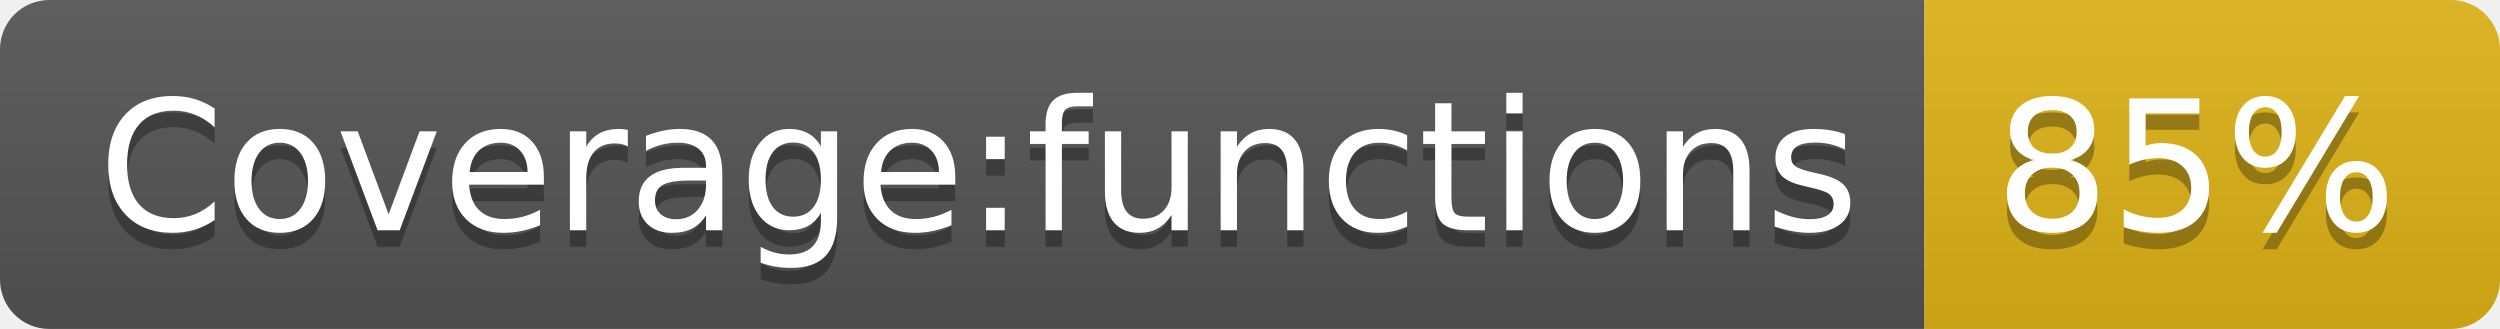
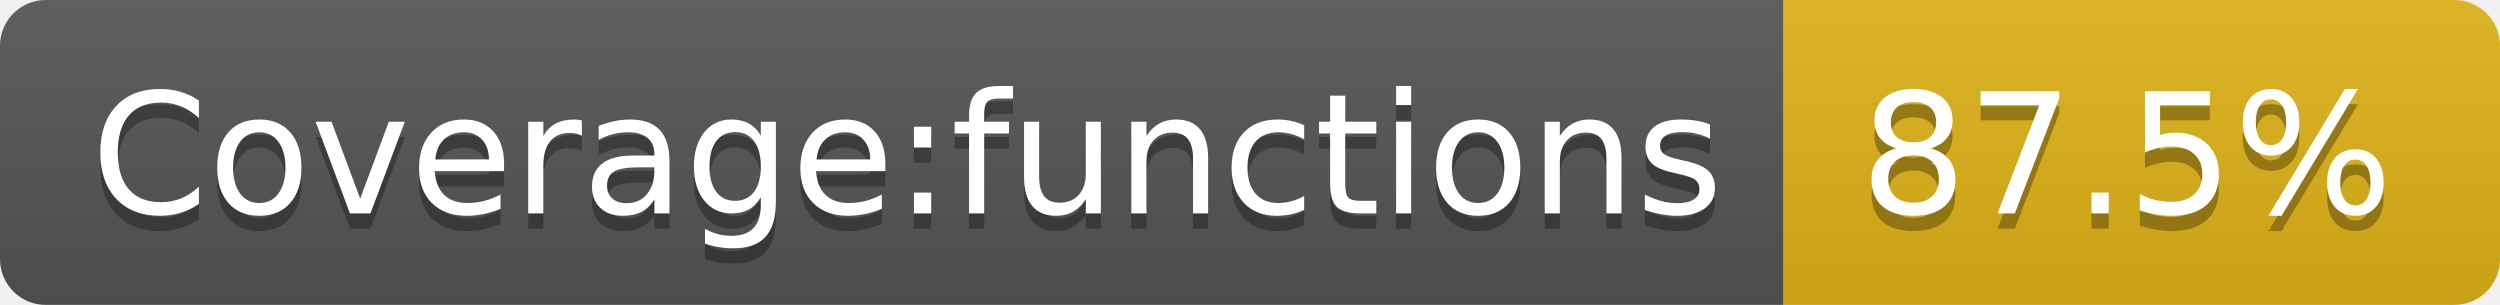
- <svg xmlns="http://www.w3.org/2000/svg" width="152" height="20" role="img" aria-label="Coverage:functions: 85%">
+ <svg xmlns="http://www.w3.org/2000/svg" width="164" height="20" role="img" aria-label="Coverage:functions: 87.5%">
  <linearGradient id="s" x2="0" y2="100%">
    <stop offset="0" stop-color="#bbb" stop-opacity=".1" />
    <stop offset="1" stop-opacity=".1" />
  </linearGradient>
  <clipPath id="r">
-     <rect width="152" height="20" rx="3" fill="#fff" />
+     <rect width="164" height="20" rx="3" fill="#fff" />
  </clipPath>
  <g clip-path="url(#r)">
    <rect width="117" height="20" fill="#555" />
-     <rect x="117" width="35" height="20" fill="#dfb317" />
-     <rect width="152" height="20" fill="url(#s)" />
+     <rect x="117" width="47" height="20" fill="#dfb317" />
+     <rect width="164" height="20" fill="url(#s)" />
  </g>
  <g fill="#fff" text-anchor="middle" font-family="Verdana,Geneva,DejaVu Sans,sans-serif" text-rendering="geometricPrecision" font-size="110">
    <text aria-hidden="true" x="595" y="150" fill="#010101" fill-opacity=".3" transform="scale(.1)" textLength="1070">Coverage:functions</text>
    <text x="595" y="140" transform="scale(.1)" fill="#fff" textLength="1070">Coverage:functions</text>
-     <text aria-hidden="true" x="1335" y="150" fill="#010101" fill-opacity=".3" transform="scale(.1)" textLength="250">85%</text>
-     <text x="1335" y="140" transform="scale(.1)" fill="#fff" textLength="250">85%</text>
+     <text aria-hidden="true" x="1395" y="150" fill="#010101" fill-opacity=".3" transform="scale(.1)" textLength="370">87.5%</text>
+     <text x="1395" y="140" transform="scale(.1)" fill="#fff" textLength="370">87.5%</text>
  </g>
</svg>
